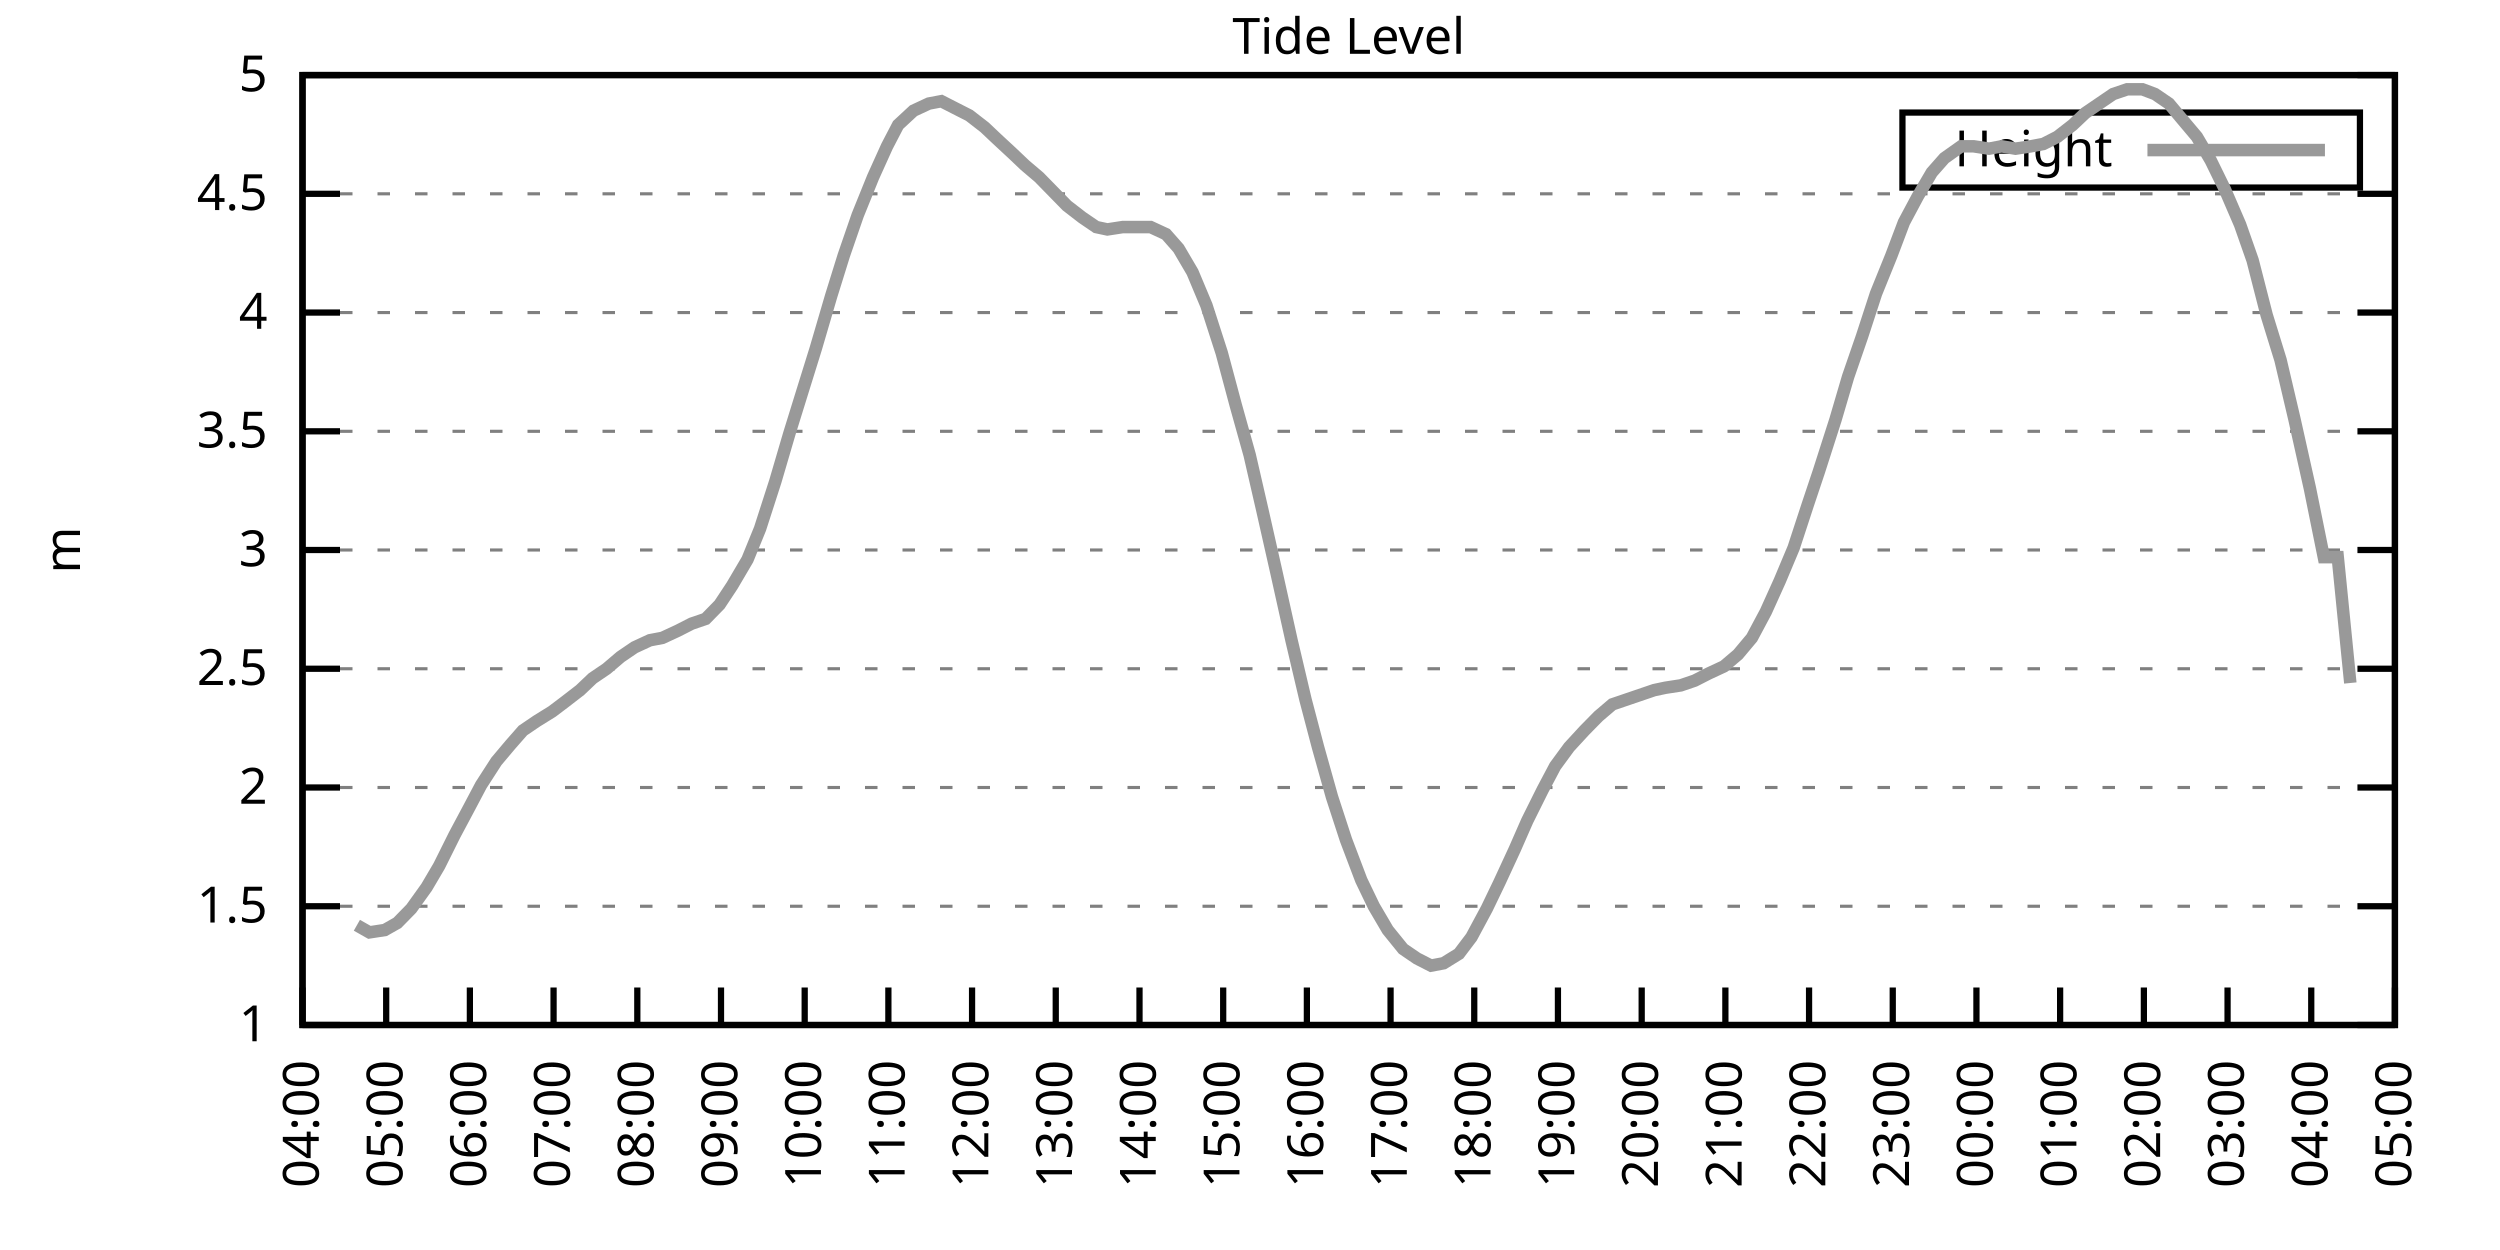
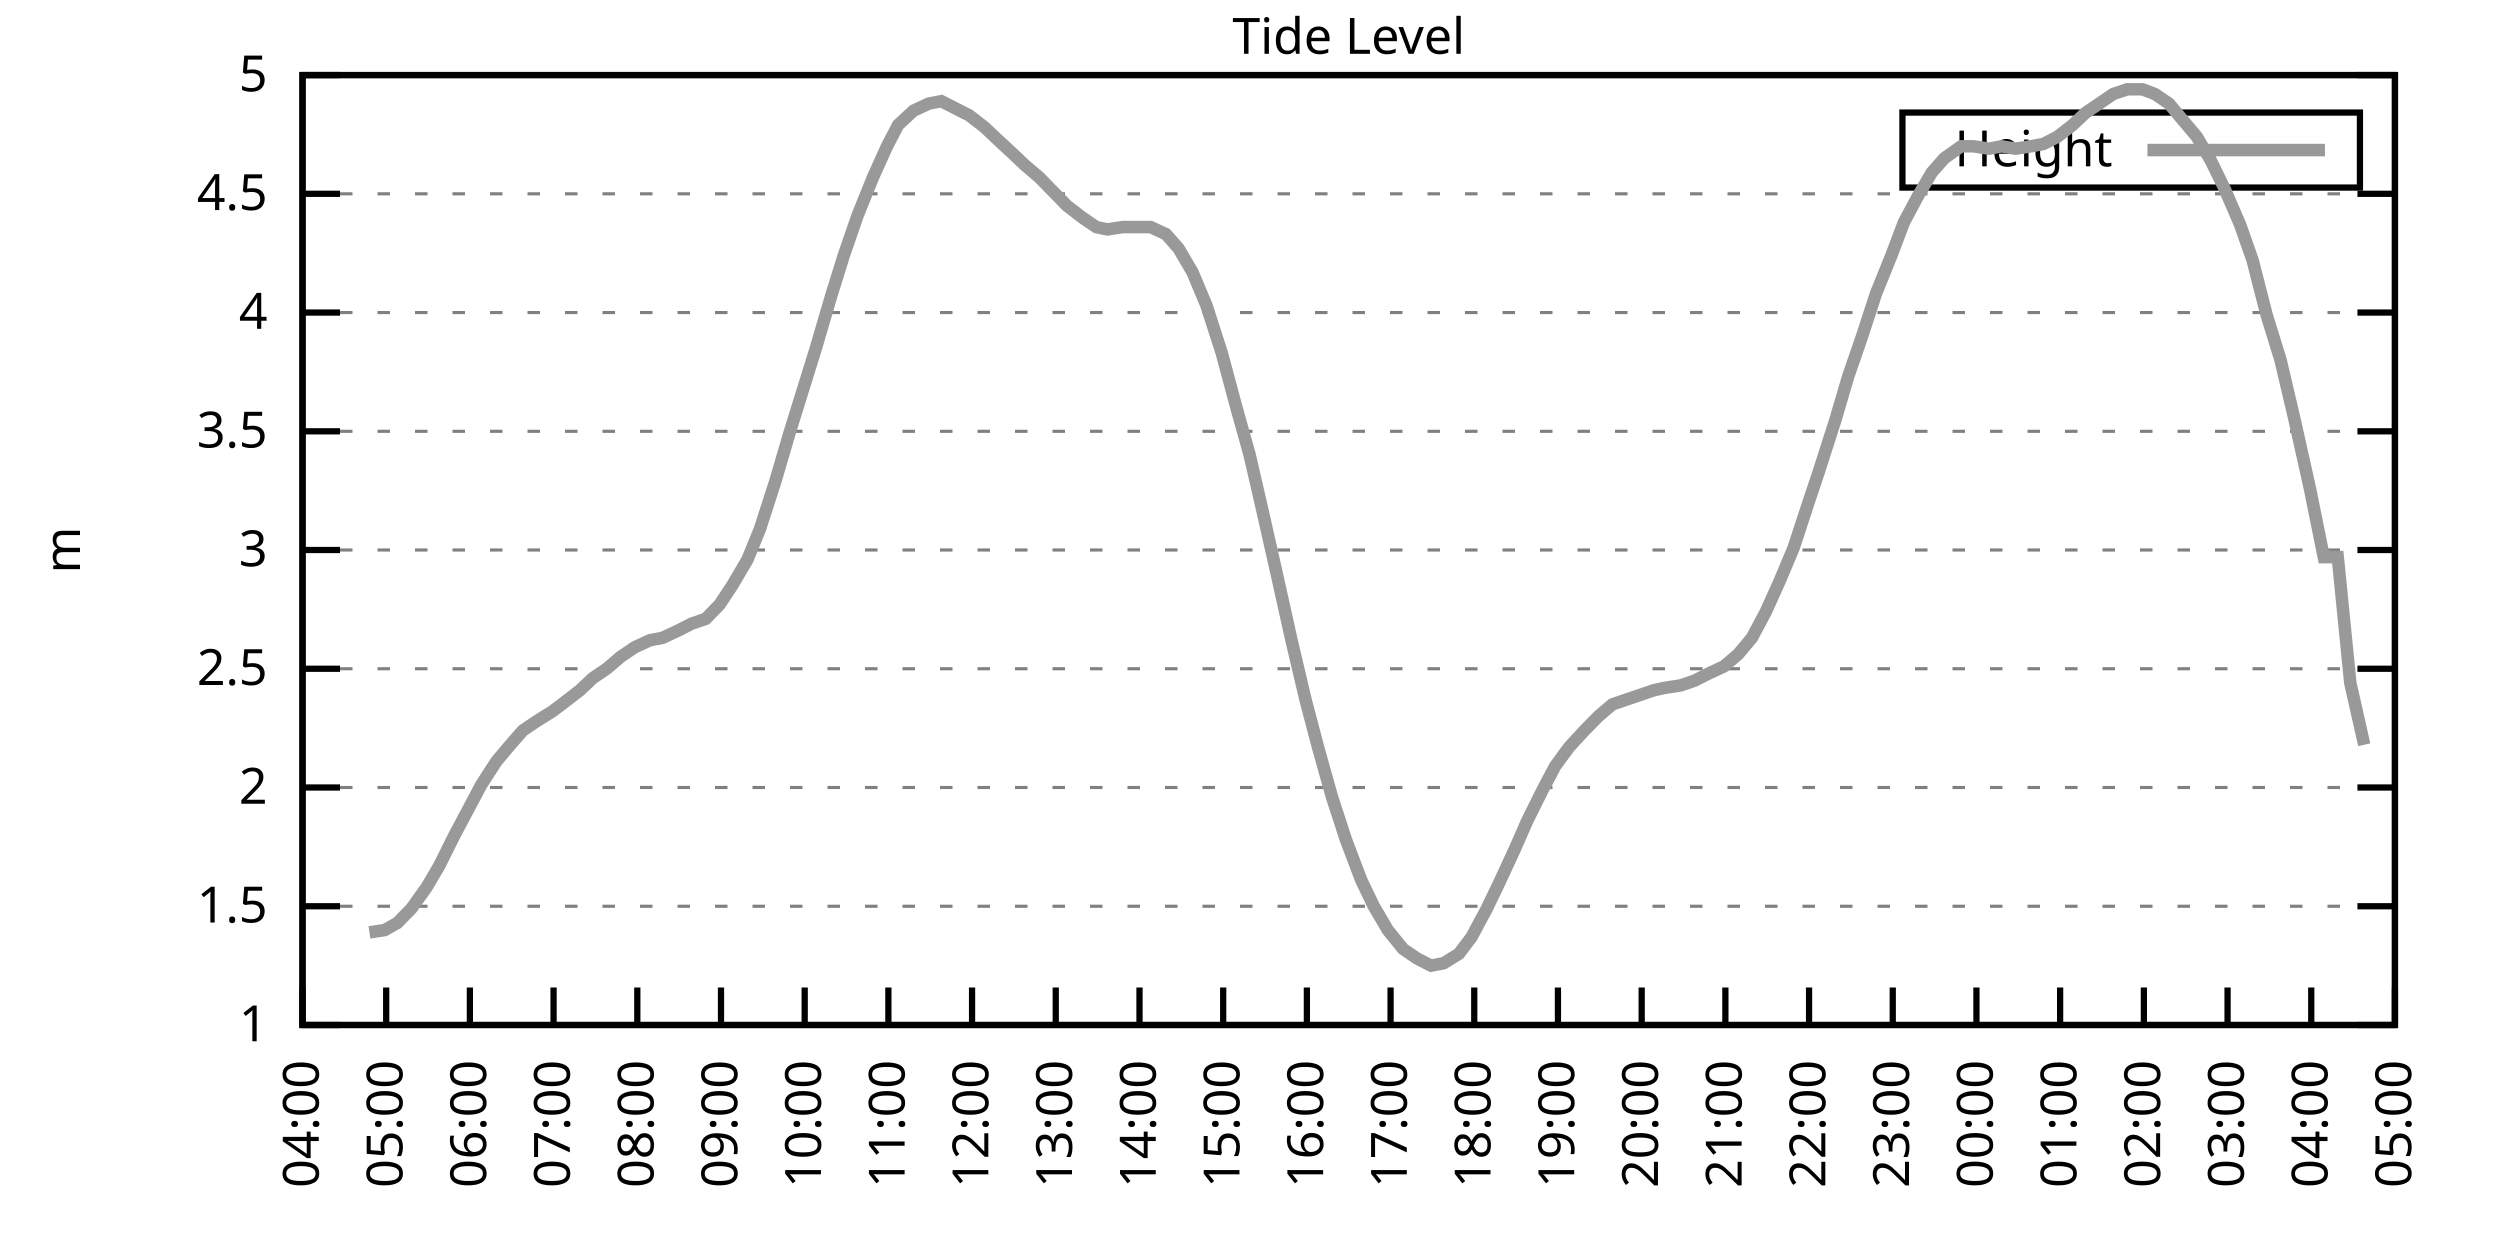
<svg xmlns="http://www.w3.org/2000/svg" xmlns:xlink="http://www.w3.org/1999/xlink" width="400" height="200" viewBox="0 0 400 200">
  <g id="gnuplot_canvas">
    <rect x="0" y="0" width="400" height="200" fill="none" />
    <defs>
      <circle id="gpDot" r="0.5" stroke-width="0.5" stroke="currentColor" />
      <path id="gpPt0" stroke-width="0.333" stroke="currentColor" d="M-1,0 h2 M0,-1 v2" />
      <path id="gpPt1" stroke-width="0.333" stroke="currentColor" d="M-1,-1 L1,1 M1,-1 L-1,1" />
      <path id="gpPt2" stroke-width="0.333" stroke="currentColor" d="M-1,0 L1,0 M0,-1 L0,1 M-1,-1 L1,1 M-1,1 L1,-1" />
      <rect id="gpPt3" stroke-width="0.333" stroke="currentColor" x="-1" y="-1" width="2" height="2" />
      <rect id="gpPt4" stroke-width="0.333" stroke="currentColor" fill="currentColor" x="-1" y="-1" width="2" height="2" />
      <circle id="gpPt5" stroke-width="0.333" stroke="currentColor" cx="0" cy="0" r="1" />
      <use xlink:href="#gpPt5" id="gpPt6" fill="currentColor" stroke="none" />
      <path id="gpPt7" stroke-width="0.333" stroke="currentColor" d="M0,-1.33 L-1.33,0.67 L1.33,0.67 z" />
      <use xlink:href="#gpPt7" id="gpPt8" fill="currentColor" stroke="none" />
      <use xlink:href="#gpPt7" id="gpPt9" stroke="currentColor" transform="rotate(180)" />
      <use xlink:href="#gpPt9" id="gpPt10" fill="currentColor" stroke="none" />
      <use xlink:href="#gpPt3" id="gpPt11" stroke="currentColor" transform="rotate(45)" />
      <use xlink:href="#gpPt11" id="gpPt12" fill="currentColor" stroke="none" />
      <path id="gpPt13" stroke-width="0.333" stroke="currentColor" d="M0,1.330 L1.265,0.411 L0.782,-1.067 L-0.782,-1.076 L-1.265,0.411 z" />
      <use xlink:href="#gpPt13" id="gpPt14" fill="currentColor" stroke="none" />
      <filter id="textbox" filterUnits="objectBoundingBox" x="0" y="0" height="1" width="1">
        <feFlood flood-color="white" flood-opacity="1" result="bgnd" />
        <feComposite in="SourceGraphic" in2="bgnd" operator="atop" />
      </filter>
      <filter id="greybox" filterUnits="objectBoundingBox" x="0" y="0" height="1" width="1">
        <feFlood flood-color="lightgrey" flood-opacity="1" result="grey" />
        <feComposite in="SourceGraphic" in2="grey" operator="atop" />
      </filter>
    </defs>
    <g fill="none" color="white" stroke="currentColor" stroke-width="1.00" stroke-linecap="butt" stroke-linejoin="miter">
</g>
    <g fill="none" color="black" stroke="currentColor" stroke-width="1.00" stroke-linecap="butt" stroke-linejoin="miter">
      <g stroke="none" shape-rendering="crispEdges">
        <polygon fill="rgb(255, 255, 255)" points="48.40,164.00 383.18,164.00 383.18,12.02 48.40,12.02 " />
      </g>
    </g>
    <g fill="none" color="black" stroke="currentColor" stroke-width="1.00" stroke-linecap="butt" stroke-linejoin="miter">
</g>
    <g fill="none" color="black" stroke="black" stroke-width="0.50" stroke-linecap="butt" stroke-linejoin="miter">
</g>
    <g fill="none" color="gray" stroke="currentColor" stroke-width="0.50" stroke-linecap="butt" stroke-linejoin="miter">
      <path stroke="gray" stroke-dasharray="2,4" class="gridline" d="M48.40,164.00 L383.19,164.00  " />
    </g>
    <g fill="none" color="gray" stroke="gray" stroke-width="1.00" stroke-linecap="butt" stroke-linejoin="miter">
</g>
    <g fill="none" color="black" stroke="currentColor" stroke-width="1.00" stroke-linecap="butt" stroke-linejoin="miter">
      <path stroke="black" d="M48.40,164.00 L54.40,164.00 M383.19,164.00 L377.19,164.00  " />
      <g transform="translate(42.80,166.60)" stroke="none" fill="black" font-family="Sans" font-size="8.00" text-anchor="end">
        <text>
          <tspan font-family="Sans"> 1</tspan>
        </text>
      </g>
    </g>
    <g fill="none" color="black" stroke="currentColor" stroke-width="1.00" stroke-linecap="butt" stroke-linejoin="miter">
</g>
    <g fill="none" color="black" stroke="black" stroke-width="0.50" stroke-linecap="butt" stroke-linejoin="miter">
</g>
    <g fill="none" color="gray" stroke="currentColor" stroke-width="0.50" stroke-linecap="butt" stroke-linejoin="miter">
      <path stroke="gray" stroke-dasharray="2,4" class="gridline" d="M48.40,145.00 L383.19,145.00  " />
    </g>
    <g fill="none" color="gray" stroke="gray" stroke-width="1.00" stroke-linecap="butt" stroke-linejoin="miter">
</g>
    <g fill="none" color="black" stroke="currentColor" stroke-width="1.00" stroke-linecap="butt" stroke-linejoin="miter">
      <path stroke="black" d="M48.40,145.00 L54.40,145.00 M383.19,145.00 L377.19,145.00  " />
      <g transform="translate(42.80,147.60)" stroke="none" fill="black" font-family="Sans" font-size="8.00" text-anchor="end">
        <text>
          <tspan font-family="Sans"> 1.5</tspan>
        </text>
      </g>
    </g>
    <g fill="none" color="black" stroke="currentColor" stroke-width="1.00" stroke-linecap="butt" stroke-linejoin="miter">
</g>
    <g fill="none" color="black" stroke="black" stroke-width="0.50" stroke-linecap="butt" stroke-linejoin="miter">
</g>
    <g fill="none" color="gray" stroke="currentColor" stroke-width="0.50" stroke-linecap="butt" stroke-linejoin="miter">
      <path stroke="gray" stroke-dasharray="2,4" class="gridline" d="M48.40,126.00 L383.19,126.00  " />
    </g>
    <g fill="none" color="gray" stroke="gray" stroke-width="1.00" stroke-linecap="butt" stroke-linejoin="miter">
</g>
    <g fill="none" color="black" stroke="currentColor" stroke-width="1.00" stroke-linecap="butt" stroke-linejoin="miter">
      <path stroke="black" d="M48.40,126.00 L54.40,126.00 M383.19,126.00 L377.19,126.00  " />
      <g transform="translate(42.80,128.60)" stroke="none" fill="black" font-family="Sans" font-size="8.00" text-anchor="end">
        <text>
          <tspan font-family="Sans"> 2</tspan>
        </text>
      </g>
    </g>
    <g fill="none" color="black" stroke="currentColor" stroke-width="1.00" stroke-linecap="butt" stroke-linejoin="miter">
</g>
    <g fill="none" color="black" stroke="black" stroke-width="0.50" stroke-linecap="butt" stroke-linejoin="miter">
</g>
    <g fill="none" color="gray" stroke="currentColor" stroke-width="0.50" stroke-linecap="butt" stroke-linejoin="miter">
      <path stroke="gray" stroke-dasharray="2,4" class="gridline" d="M48.40,107.00 L383.19,107.00  " />
    </g>
    <g fill="none" color="gray" stroke="gray" stroke-width="1.00" stroke-linecap="butt" stroke-linejoin="miter">
</g>
    <g fill="none" color="black" stroke="currentColor" stroke-width="1.00" stroke-linecap="butt" stroke-linejoin="miter">
      <path stroke="black" d="M48.40,107.00 L54.40,107.00 M383.19,107.00 L377.19,107.00  " />
      <g transform="translate(42.80,109.60)" stroke="none" fill="black" font-family="Sans" font-size="8.00" text-anchor="end">
        <text>
          <tspan font-family="Sans"> 2.5</tspan>
        </text>
      </g>
    </g>
    <g fill="none" color="black" stroke="currentColor" stroke-width="1.00" stroke-linecap="butt" stroke-linejoin="miter">
</g>
    <g fill="none" color="black" stroke="black" stroke-width="0.50" stroke-linecap="butt" stroke-linejoin="miter">
</g>
    <g fill="none" color="gray" stroke="currentColor" stroke-width="0.50" stroke-linecap="butt" stroke-linejoin="miter">
      <path stroke="gray" stroke-dasharray="2,4" class="gridline" d="M48.40,88.00 L383.19,88.00  " />
    </g>
    <g fill="none" color="gray" stroke="gray" stroke-width="1.00" stroke-linecap="butt" stroke-linejoin="miter">
</g>
    <g fill="none" color="black" stroke="currentColor" stroke-width="1.00" stroke-linecap="butt" stroke-linejoin="miter">
      <path stroke="black" d="M48.40,88.00 L54.40,88.00 M383.19,88.00 L377.19,88.00  " />
      <g transform="translate(42.80,90.60)" stroke="none" fill="black" font-family="Sans" font-size="8.00" text-anchor="end">
        <text>
          <tspan font-family="Sans"> 3</tspan>
        </text>
      </g>
    </g>
    <g fill="none" color="black" stroke="currentColor" stroke-width="1.00" stroke-linecap="butt" stroke-linejoin="miter">
</g>
    <g fill="none" color="black" stroke="black" stroke-width="0.50" stroke-linecap="butt" stroke-linejoin="miter">
</g>
    <g fill="none" color="gray" stroke="currentColor" stroke-width="0.50" stroke-linecap="butt" stroke-linejoin="miter">
      <path stroke="gray" stroke-dasharray="2,4" class="gridline" d="M48.40,69.01 L383.19,69.01  " />
    </g>
    <g fill="none" color="gray" stroke="gray" stroke-width="1.00" stroke-linecap="butt" stroke-linejoin="miter">
</g>
    <g fill="none" color="black" stroke="currentColor" stroke-width="1.00" stroke-linecap="butt" stroke-linejoin="miter">
      <path stroke="black" d="M48.40,69.01 L54.40,69.01 M383.19,69.01 L377.19,69.01  " />
      <g transform="translate(42.80,71.61)" stroke="none" fill="black" font-family="Sans" font-size="8.00" text-anchor="end">
        <text>
          <tspan font-family="Sans"> 3.5</tspan>
        </text>
      </g>
    </g>
    <g fill="none" color="black" stroke="currentColor" stroke-width="1.00" stroke-linecap="butt" stroke-linejoin="miter">
</g>
    <g fill="none" color="black" stroke="black" stroke-width="0.50" stroke-linecap="butt" stroke-linejoin="miter">
</g>
    <g fill="none" color="gray" stroke="currentColor" stroke-width="0.50" stroke-linecap="butt" stroke-linejoin="miter">
      <path stroke="gray" stroke-dasharray="2,4" class="gridline" d="M48.40,50.01 L383.19,50.01  " />
    </g>
    <g fill="none" color="gray" stroke="gray" stroke-width="1.00" stroke-linecap="butt" stroke-linejoin="miter">
</g>
    <g fill="none" color="black" stroke="currentColor" stroke-width="1.00" stroke-linecap="butt" stroke-linejoin="miter">
      <path stroke="black" d="M48.40,50.01 L54.40,50.01 M383.19,50.01 L377.19,50.01  " />
      <g transform="translate(42.80,52.61)" stroke="none" fill="black" font-family="Sans" font-size="8.00" text-anchor="end">
        <text>
          <tspan font-family="Sans"> 4</tspan>
        </text>
      </g>
    </g>
    <g fill="none" color="black" stroke="currentColor" stroke-width="1.00" stroke-linecap="butt" stroke-linejoin="miter">
</g>
    <g fill="none" color="black" stroke="black" stroke-width="0.50" stroke-linecap="butt" stroke-linejoin="miter">
</g>
    <g fill="none" color="gray" stroke="currentColor" stroke-width="0.50" stroke-linecap="butt" stroke-linejoin="miter">
      <path stroke="gray" stroke-dasharray="2,4" class="gridline" d="M48.40,31.01 L383.19,31.01  " />
    </g>
    <g fill="none" color="gray" stroke="gray" stroke-width="1.00" stroke-linecap="butt" stroke-linejoin="miter">
</g>
    <g fill="none" color="black" stroke="currentColor" stroke-width="1.00" stroke-linecap="butt" stroke-linejoin="miter">
      <path stroke="black" d="M48.40,31.01 L54.40,31.01 M383.19,31.01 L377.19,31.01  " />
      <g transform="translate(42.80,33.61)" stroke="none" fill="black" font-family="Sans" font-size="8.00" text-anchor="end">
        <text>
          <tspan font-family="Sans"> 4.5</tspan>
        </text>
      </g>
    </g>
    <g fill="none" color="black" stroke="currentColor" stroke-width="1.00" stroke-linecap="butt" stroke-linejoin="miter">
</g>
    <g fill="none" color="black" stroke="black" stroke-width="0.50" stroke-linecap="butt" stroke-linejoin="miter">
</g>
    <g fill="none" color="gray" stroke="currentColor" stroke-width="0.50" stroke-linecap="butt" stroke-linejoin="miter">
      <path stroke="gray" stroke-dasharray="2,4" class="gridline" d="M48.40,12.01 L383.19,12.01  " />
    </g>
    <g fill="none" color="gray" stroke="gray" stroke-width="1.00" stroke-linecap="butt" stroke-linejoin="miter">
</g>
    <g fill="none" color="black" stroke="currentColor" stroke-width="1.00" stroke-linecap="butt" stroke-linejoin="miter">
      <path stroke="black" d="M48.40,12.01 L54.40,12.01 M383.19,12.01 L377.19,12.01  " />
      <g transform="translate(42.80,14.61)" stroke="none" fill="black" font-family="Sans" font-size="8.00" text-anchor="end">
        <text>
          <tspan font-family="Sans"> 5</tspan>
        </text>
      </g>
    </g>
    <g fill="none" color="black" stroke="currentColor" stroke-width="1.00" stroke-linecap="butt" stroke-linejoin="miter">
      <path stroke="black" d="M48.40,164.00 L48.40,158.00  " />
      <g transform="translate(51.00,169.60) rotate(270.00)" stroke="none" fill="black" font-family="Sans" font-size="8.00" text-anchor="end">
        <text>
          <tspan font-family="Sans">04:00</tspan>
        </text>
      </g>
    </g>
    <g fill="none" color="black" stroke="currentColor" stroke-width="1.00" stroke-linecap="butt" stroke-linejoin="miter">
      <path stroke="black" d="M61.79,164.00 L61.79,158.00  " />
      <g transform="translate(64.39,169.60) rotate(270.00)" stroke="none" fill="black" font-family="Sans" font-size="8.00" text-anchor="end">
        <text>
          <tspan font-family="Sans">05:00</tspan>
        </text>
      </g>
    </g>
    <g fill="none" color="black" stroke="currentColor" stroke-width="1.00" stroke-linecap="butt" stroke-linejoin="miter">
      <path stroke="black" d="M75.18,164.00 L75.18,158.00  " />
      <g transform="translate(77.78,169.60) rotate(270.00)" stroke="none" fill="black" font-family="Sans" font-size="8.00" text-anchor="end">
        <text>
          <tspan font-family="Sans">06:00</tspan>
        </text>
      </g>
    </g>
    <g fill="none" color="black" stroke="currentColor" stroke-width="1.00" stroke-linecap="butt" stroke-linejoin="miter">
      <path stroke="black" d="M88.57,164.00 L88.57,158.00  " />
      <g transform="translate(91.17,169.60) rotate(270.00)" stroke="none" fill="black" font-family="Sans" font-size="8.00" text-anchor="end">
        <text>
          <tspan font-family="Sans">07:00</tspan>
        </text>
      </g>
    </g>
    <g fill="none" color="black" stroke="currentColor" stroke-width="1.00" stroke-linecap="butt" stroke-linejoin="miter">
      <path stroke="black" d="M101.97,164.00 L101.97,158.00  " />
      <g transform="translate(104.57,169.60) rotate(270.00)" stroke="none" fill="black" font-family="Sans" font-size="8.00" text-anchor="end">
        <text>
          <tspan font-family="Sans">08:00</tspan>
        </text>
      </g>
    </g>
    <g fill="none" color="black" stroke="currentColor" stroke-width="1.00" stroke-linecap="butt" stroke-linejoin="miter">
      <path stroke="black" d="M115.36,164.00 L115.36,158.00  " />
      <g transform="translate(117.96,169.60) rotate(270.00)" stroke="none" fill="black" font-family="Sans" font-size="8.00" text-anchor="end">
        <text>
          <tspan font-family="Sans">09:00</tspan>
        </text>
      </g>
    </g>
    <g fill="none" color="black" stroke="currentColor" stroke-width="1.00" stroke-linecap="butt" stroke-linejoin="miter">
      <path stroke="black" d="M128.75,164.00 L128.75,158.00  " />
      <g transform="translate(131.35,169.60) rotate(270.00)" stroke="none" fill="black" font-family="Sans" font-size="8.00" text-anchor="end">
        <text>
          <tspan font-family="Sans">10:00</tspan>
        </text>
      </g>
    </g>
    <g fill="none" color="black" stroke="currentColor" stroke-width="1.00" stroke-linecap="butt" stroke-linejoin="miter">
      <path stroke="black" d="M142.14,164.00 L142.14,158.00  " />
      <g transform="translate(144.74,169.60) rotate(270.00)" stroke="none" fill="black" font-family="Sans" font-size="8.00" text-anchor="end">
        <text>
          <tspan font-family="Sans">11:00</tspan>
        </text>
      </g>
    </g>
    <g fill="none" color="black" stroke="currentColor" stroke-width="1.00" stroke-linecap="butt" stroke-linejoin="miter">
      <path stroke="black" d="M155.53,164.00 L155.53,158.00  " />
      <g transform="translate(158.13,169.60) rotate(270.00)" stroke="none" fill="black" font-family="Sans" font-size="8.00" text-anchor="end">
        <text>
          <tspan font-family="Sans">12:00</tspan>
        </text>
      </g>
    </g>
    <g fill="none" color="black" stroke="currentColor" stroke-width="1.00" stroke-linecap="butt" stroke-linejoin="miter">
      <path stroke="black" d="M168.92,164.00 L168.92,158.00  " />
      <g transform="translate(171.52,169.60) rotate(270.00)" stroke="none" fill="black" font-family="Sans" font-size="8.00" text-anchor="end">
        <text>
          <tspan font-family="Sans">13:00</tspan>
        </text>
      </g>
    </g>
    <g fill="none" color="black" stroke="currentColor" stroke-width="1.00" stroke-linecap="butt" stroke-linejoin="miter">
      <path stroke="black" d="M182.32,164.00 L182.32,158.00  " />
      <g transform="translate(184.92,169.60) rotate(270.00)" stroke="none" fill="black" font-family="Sans" font-size="8.00" text-anchor="end">
        <text>
          <tspan font-family="Sans">14:00</tspan>
        </text>
      </g>
    </g>
    <g fill="none" color="black" stroke="currentColor" stroke-width="1.00" stroke-linecap="butt" stroke-linejoin="miter">
      <path stroke="black" d="M195.71,164.00 L195.71,158.00  " />
      <g transform="translate(198.31,169.60) rotate(270.00)" stroke="none" fill="black" font-family="Sans" font-size="8.00" text-anchor="end">
        <text>
          <tspan font-family="Sans">15:00</tspan>
        </text>
      </g>
    </g>
    <g fill="none" color="black" stroke="currentColor" stroke-width="1.00" stroke-linecap="butt" stroke-linejoin="miter">
      <path stroke="black" d="M209.10,164.00 L209.10,158.00  " />
      <g transform="translate(211.70,169.60) rotate(270.00)" stroke="none" fill="black" font-family="Sans" font-size="8.00" text-anchor="end">
        <text>
          <tspan font-family="Sans">16:00</tspan>
        </text>
      </g>
    </g>
    <g fill="none" color="black" stroke="currentColor" stroke-width="1.00" stroke-linecap="butt" stroke-linejoin="miter">
      <path stroke="black" d="M222.49,164.00 L222.49,158.00  " />
      <g transform="translate(225.09,169.60) rotate(270.00)" stroke="none" fill="black" font-family="Sans" font-size="8.00" text-anchor="end">
        <text>
          <tspan font-family="Sans">17:00</tspan>
        </text>
      </g>
    </g>
    <g fill="none" color="black" stroke="currentColor" stroke-width="1.00" stroke-linecap="butt" stroke-linejoin="miter">
      <path stroke="black" d="M235.88,164.00 L235.88,158.00  " />
      <g transform="translate(238.48,169.60) rotate(270.00)" stroke="none" fill="black" font-family="Sans" font-size="8.00" text-anchor="end">
        <text>
          <tspan font-family="Sans">18:00</tspan>
        </text>
      </g>
    </g>
    <g fill="none" color="black" stroke="currentColor" stroke-width="1.00" stroke-linecap="butt" stroke-linejoin="miter">
      <path stroke="black" d="M249.27,164.00 L249.27,158.00  " />
      <g transform="translate(251.87,169.60) rotate(270.00)" stroke="none" fill="black" font-family="Sans" font-size="8.00" text-anchor="end">
        <text>
          <tspan font-family="Sans">19:00</tspan>
        </text>
      </g>
    </g>
    <g fill="none" color="black" stroke="currentColor" stroke-width="1.00" stroke-linecap="butt" stroke-linejoin="miter">
      <path stroke="black" d="M262.67,164.00 L262.67,158.00  " />
      <g transform="translate(265.27,169.60) rotate(270.00)" stroke="none" fill="black" font-family="Sans" font-size="8.00" text-anchor="end">
        <text>
          <tspan font-family="Sans">20:00</tspan>
        </text>
      </g>
    </g>
    <g fill="none" color="black" stroke="currentColor" stroke-width="1.00" stroke-linecap="butt" stroke-linejoin="miter">
      <path stroke="black" d="M276.06,164.00 L276.06,158.00  " />
      <g transform="translate(278.66,169.60) rotate(270.00)" stroke="none" fill="black" font-family="Sans" font-size="8.00" text-anchor="end">
        <text>
          <tspan font-family="Sans">21:00</tspan>
        </text>
      </g>
    </g>
    <g fill="none" color="black" stroke="currentColor" stroke-width="1.00" stroke-linecap="butt" stroke-linejoin="miter">
      <path stroke="black" d="M289.45,164.00 L289.45,158.00  " />
      <g transform="translate(292.05,169.60) rotate(270.00)" stroke="none" fill="black" font-family="Sans" font-size="8.00" text-anchor="end">
        <text>
          <tspan font-family="Sans">22:00</tspan>
        </text>
      </g>
    </g>
    <g fill="none" color="black" stroke="currentColor" stroke-width="1.00" stroke-linecap="butt" stroke-linejoin="miter">
      <path stroke="black" d="M302.84,164.00 L302.84,158.00  " />
      <g transform="translate(305.44,169.60) rotate(270.00)" stroke="none" fill="black" font-family="Sans" font-size="8.00" text-anchor="end">
        <text>
          <tspan font-family="Sans">23:00</tspan>
        </text>
      </g>
    </g>
    <g fill="none" color="black" stroke="currentColor" stroke-width="1.00" stroke-linecap="butt" stroke-linejoin="miter">
      <path stroke="black" d="M316.23,164.00 L316.23,158.00  " />
      <g transform="translate(318.83,169.60) rotate(270.00)" stroke="none" fill="black" font-family="Sans" font-size="8.00" text-anchor="end">
        <text>
          <tspan font-family="Sans">00:00</tspan>
        </text>
      </g>
    </g>
    <g fill="none" color="black" stroke="currentColor" stroke-width="1.00" stroke-linecap="butt" stroke-linejoin="miter">
      <path stroke="black" d="M329.62,164.00 L329.62,158.00  " />
      <g transform="translate(332.22,169.60) rotate(270.00)" stroke="none" fill="black" font-family="Sans" font-size="8.00" text-anchor="end">
        <text>
          <tspan font-family="Sans">01:00</tspan>
        </text>
      </g>
    </g>
    <g fill="none" color="black" stroke="currentColor" stroke-width="1.00" stroke-linecap="butt" stroke-linejoin="miter">
      <path stroke="black" d="M343.02,164.00 L343.02,158.00  " />
      <g transform="translate(345.62,169.60) rotate(270.00)" stroke="none" fill="black" font-family="Sans" font-size="8.00" text-anchor="end">
        <text>
          <tspan font-family="Sans">02:00</tspan>
        </text>
      </g>
    </g>
    <g fill="none" color="black" stroke="currentColor" stroke-width="1.00" stroke-linecap="butt" stroke-linejoin="miter">
      <path stroke="black" d="M356.41,164.00 L356.41,158.00  " />
      <g transform="translate(359.01,169.60) rotate(270.00)" stroke="none" fill="black" font-family="Sans" font-size="8.00" text-anchor="end">
        <text>
          <tspan font-family="Sans">03:00</tspan>
        </text>
      </g>
    </g>
    <g fill="none" color="black" stroke="currentColor" stroke-width="1.00" stroke-linecap="butt" stroke-linejoin="miter">
      <path stroke="black" d="M369.80,164.00 L369.80,158.00  " />
      <g transform="translate(372.40,169.60) rotate(270.00)" stroke="none" fill="black" font-family="Sans" font-size="8.00" text-anchor="end">
        <text>
          <tspan font-family="Sans">04:00</tspan>
        </text>
      </g>
    </g>
    <g fill="none" color="black" stroke="currentColor" stroke-width="1.00" stroke-linecap="butt" stroke-linejoin="miter">
      <path stroke="black" d="M383.19,164.00 L383.19,158.00  " />
      <g transform="translate(385.79,169.60) rotate(270.00)" stroke="none" fill="black" font-family="Sans" font-size="8.00" text-anchor="end">
        <text>
          <tspan font-family="Sans">05:00</tspan>
        </text>
      </g>
    </g>
    <g fill="none" color="black" stroke="currentColor" stroke-width="1.00" stroke-linecap="butt" stroke-linejoin="miter">
</g>
    <g fill="none" color="black" stroke="currentColor" stroke-width="1.00" stroke-linecap="butt" stroke-linejoin="miter">
      <path stroke="black" d="M48.40,12.01 L48.40,164.00 L383.19,164.00 L383.19,12.01 L48.40,12.01 Z  " />
    </g>
    <g fill="none" color="black" stroke="currentColor" stroke-width="1.00" stroke-linecap="butt" stroke-linejoin="miter">
</g>
    <g fill="none" color="black" stroke="currentColor" stroke-width="1.00" stroke-linecap="butt" stroke-linejoin="miter">
      <path stroke="black" d="M304.39,30.01 L304.39,18.01 L377.59,18.01 L377.59,30.01 L304.39,30.01 Z  " />
    </g>
    <g id="Tide_level_plot_1">
      <g fill="none" color="white" stroke="black" stroke-width="2.00" stroke-linecap="butt" stroke-linejoin="miter">
</g>
      <g fill="none" color="black" stroke="currentColor" stroke-width="2.00" stroke-linecap="butt" stroke-linejoin="miter">
        <g transform="translate(337.99,26.61)" stroke="none" fill="black" font-family="Sans" font-size="8.00" text-anchor="end">
          <text>
            <tspan font-family="Sans">Height</tspan>
          </text>
        </g>
      </g>
      <g fill="none" color="black" stroke="currentColor" stroke-width="2.00" stroke-linecap="butt" stroke-linejoin="miter">
-         <path stroke="rgb(153, 153, 153)" d="M343.59,24.01 L371.99,24.01 M57.10,148.04 L59.11,149.18 L61.57,148.80 L63.58,147.66 L65.81,145.38 L68.26,141.96   L70.27,138.54 L72.73,133.60 L74.96,129.42 L76.97,125.62 L79.42,121.82 L81.66,119.16 L83.66,116.88 L85.90,115.36   L88.35,113.84 L90.36,112.32 L92.82,110.42 L94.82,108.52 L97.06,107.00 L99.29,105.10 L101.52,103.58 L103.98,102.44   L105.98,102.06 L108.44,100.92 L110.67,99.78 L112.90,99.02 L115.13,96.74 L117.14,93.70 L119.60,89.52 L121.61,84.59   L124.06,76.99 L126.29,69.39 L128.53,62.17 L130.54,55.71 L132.99,47.35 L135.00,40.89 L137.23,34.43 L139.69,28.35   L141.92,23.41 L143.70,19.99 L146.16,17.71 L148.61,16.57 L150.62,16.19 L152.85,17.33 L155.09,18.47 L157.54,20.37   L159.55,22.27 L162.01,24.55 L164.01,26.45 L166.25,28.35 L168.48,30.63 L170.71,32.91 L173.17,34.81 L175.40,36.33   L177.18,36.71 L179.64,36.33 L182.09,36.33 L184.10,36.33 L186.56,37.47 L188.57,39.75 L190.80,43.55 L193.03,48.87   L195.48,56.47 L197.72,64.83 L199.95,72.81 L201.96,81.55 L204.19,91.42 L206.64,102.44 L208.88,111.94 L210.88,119.54   L213.12,127.52 L215.35,134.36 L217.80,140.82 L219.81,145.00 L222.04,148.80 L224.50,151.84 L226.73,153.36 L228.96,154.50   L230.97,154.12 L233.43,152.60 L235.44,149.94 L237.89,145.38 L239.90,141.20 L242.36,135.88 L244.36,131.32 L246.82,126.38   L248.83,122.58 L251.06,119.54 L253.51,116.88 L255.75,114.60 L257.98,112.70 L260.21,111.94 L262.44,111.18 L264.67,110.42   L266.46,110.04 L268.92,109.66 L271.15,108.90 L273.38,107.76 L275.83,106.62 L278.07,104.72 L280.30,102.06 L282.53,97.88   L284.76,92.94 L286.99,87.63 L289.23,80.79 L291.01,75.47 L293.69,67.11 L295.70,60.27 L297.93,53.81 L300.16,46.97   L302.62,40.89 L304.63,35.57 L306.86,31.39 L309.09,27.59 L311.10,25.31 L313.78,23.41 L315.79,23.41 L318.24,23.79   L320.25,23.41 L322.48,23.79 L324.94,23.41 L326.95,23.03 L329.18,21.89 L331.63,19.99 L333.64,18.09 L335.87,16.57   L338.10,15.05 L340.34,14.29 L342.79,14.29 L344.80,15.05 L347.03,16.57 L349.26,19.23 L351.50,21.89 L353.73,25.69   L355.96,30.25 L358.42,35.95 L360.42,41.65 L362.66,50.39 L364.89,57.61 L367.12,67.11 L369.58,78.13 L371.81,89.14   L374.04,89.14 L376.05,109.28  " />
+         <path stroke="rgb(153, 153, 153)" d="M343.59,24.01 L371.99,24.01 M59.11,149.18 L61.57,148.80 L63.58,147.66 L65.81,145.38 L68.26,141.96 L70.27,138.54   L72.73,133.60 L74.96,129.42 L76.97,125.62 L79.42,121.82 L81.66,119.16 L83.66,116.88 L85.90,115.36 L88.35,113.84   L90.36,112.32 L92.82,110.42 L94.82,108.52 L97.06,107.00 L99.29,105.10 L101.52,103.58 L103.98,102.44 L105.98,102.06   L108.44,100.92 L110.67,99.78 L112.90,99.02 L115.13,96.74 L117.14,93.70 L119.60,89.52 L121.61,84.59 L124.06,76.99   L126.29,69.39 L128.53,62.17 L130.54,55.71 L132.99,47.35 L135.00,40.89 L137.23,34.43 L139.69,28.35 L141.92,23.41   L143.70,19.99 L146.16,17.71 L148.61,16.57 L150.62,16.19 L152.85,17.33 L155.09,18.47 L157.54,20.37 L159.55,22.27   L162.01,24.55 L164.01,26.45 L166.25,28.35 L168.48,30.63 L170.71,32.91 L173.17,34.81 L175.40,36.33 L177.18,36.71   L179.64,36.33 L182.09,36.33 L184.10,36.33 L186.56,37.47 L188.57,39.75 L190.80,43.55 L193.03,48.87 L195.48,56.47   L197.72,64.83 L199.95,72.81 L201.96,81.55 L204.19,91.42 L206.64,102.44 L208.88,111.94 L210.88,119.54 L213.12,127.52   L215.35,134.36 L217.80,140.82 L219.81,145.00 L222.04,148.80 L224.50,151.84 L226.73,153.36 L228.96,154.50 L230.97,154.12   L233.43,152.60 L235.44,149.94 L237.89,145.38 L239.90,141.20 L242.36,135.88 L244.36,131.32 L246.82,126.38 L248.83,122.58   L251.06,119.54 L253.51,116.88 L255.75,114.60 L257.98,112.70 L260.21,111.94 L262.44,111.18 L264.67,110.42 L266.46,110.04   L268.92,109.66 L271.15,108.90 L273.38,107.76 L275.83,106.62 L278.07,104.72 L280.30,102.06 L282.53,97.88 L284.76,92.94   L286.99,87.63 L289.23,80.79 L291.01,75.47 L293.69,67.11 L295.70,60.27 L297.93,53.81 L300.16,46.97 L302.62,40.89   L304.63,35.57 L306.86,31.39 L309.09,27.59 L311.10,25.31 L313.78,23.41 L315.79,23.41 L318.24,23.79 L320.25,23.41   L322.48,23.79 L324.94,23.41 L326.95,23.03 L329.18,21.89 L331.63,19.99 L333.64,18.09 L335.87,16.57 L338.10,15.05   L340.34,14.29 L342.79,14.29 L344.80,15.05 L347.03,16.57 L349.26,19.23 L351.50,21.89 L353.73,25.69 L355.96,30.25   L358.42,35.95 L360.42,41.65 L362.66,50.39 L364.89,57.61 L367.12,67.11 L369.58,78.13 L371.81,89.14 L374.04,89.14   L376.05,109.28 L378.28,119.16  " />
      </g>
    </g>
    <g fill="none" color="black" stroke="currentColor" stroke-width="2.00" stroke-linecap="butt" stroke-linejoin="miter">
</g>
    <g fill="none" color="black" stroke="black" stroke-width="1.00" stroke-linecap="butt" stroke-linejoin="miter">
</g>
    <g fill="none" color="black" stroke="currentColor" stroke-width="1.00" stroke-linecap="butt" stroke-linejoin="miter">
      <path stroke="black" d="M48.40,12.01 L48.40,164.00 L383.19,164.00 L383.19,12.01 L48.40,12.01 Z  " />
      <g transform="translate(12.80,88.01) rotate(270.00)" stroke="none" fill="black" font-family="Sans" font-size="8.00" text-anchor="middle">
        <text>
          <tspan font-family="Sans">m</tspan>
        </text>
      </g>
    </g>
    <g fill="none" color="black" stroke="currentColor" stroke-width="1.00" stroke-linecap="butt" stroke-linejoin="miter">
</g>
    <g fill="none" color="black" stroke="currentColor" stroke-width="1.00" stroke-linecap="butt" stroke-linejoin="miter">
      <g transform="translate(215.79,8.61)" stroke="none" fill="black" font-family="Sans" font-size="8.00" text-anchor="middle">
        <text>
          <tspan font-family="Sans">Tide Level</tspan>
        </text>
      </g>
    </g>
    <g fill="none" color="black" stroke="currentColor" stroke-width="1.00" stroke-linecap="butt" stroke-linejoin="miter">
</g>
  </g>
</svg>
